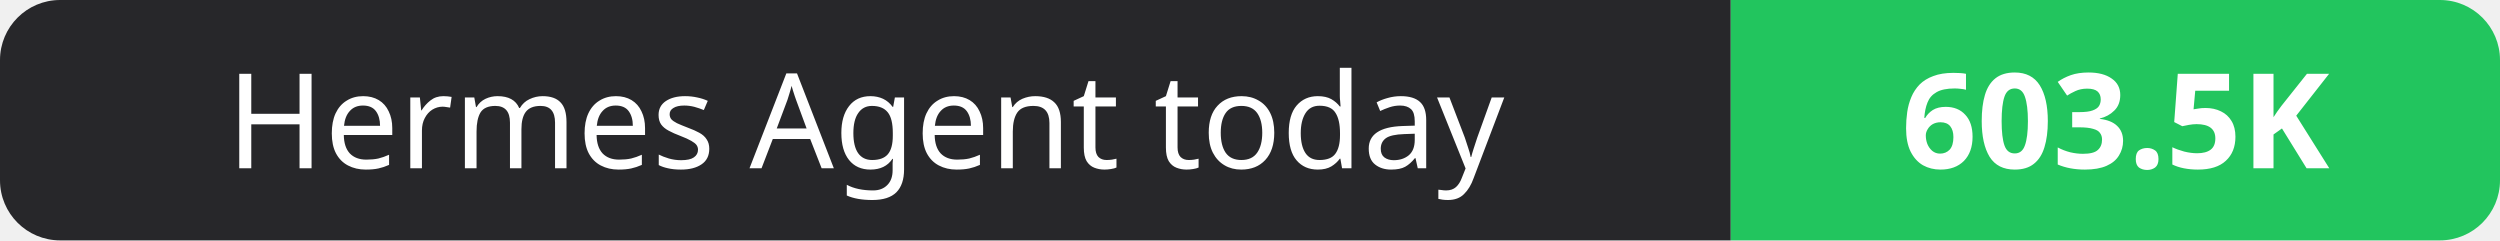
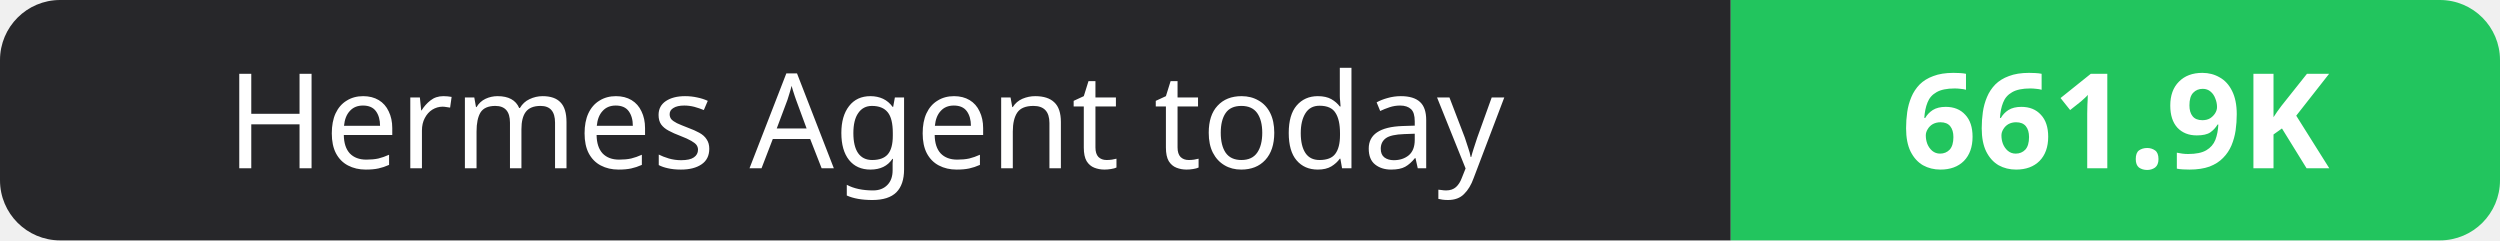
- <svg xmlns="http://www.w3.org/2000/svg" width="208" height="20" role="img" aria-label="Hermes Agent today: 603.5K">
+ <svg xmlns="http://www.w3.org/2000/svg" width="208" height="20" role="img" aria-label="Hermes Agent today: 661.9K">
  <clipPath id="r">
    <rect width="208" height="20" rx="5" fill="#fff" />
  </clipPath>
  <g clip-path="url(#r)">
    <rect width="144" height="20" fill="#27272a" />
    <rect x="144" width="64" height="20" fill="#22c55e" />
  </g>
  <g fill="#fff" text-anchor="middle" font-family="Verdana,Geneva,sans-serif" font-size="11">
    <text x="72.0" y="14">Hermes Agent today</text>
-     <text x="176.0" y="14" font-weight="700">603.5K</text>
+     <text x="176.0" y="14" font-weight="700">661.9K</text>
  </g>
</svg>
